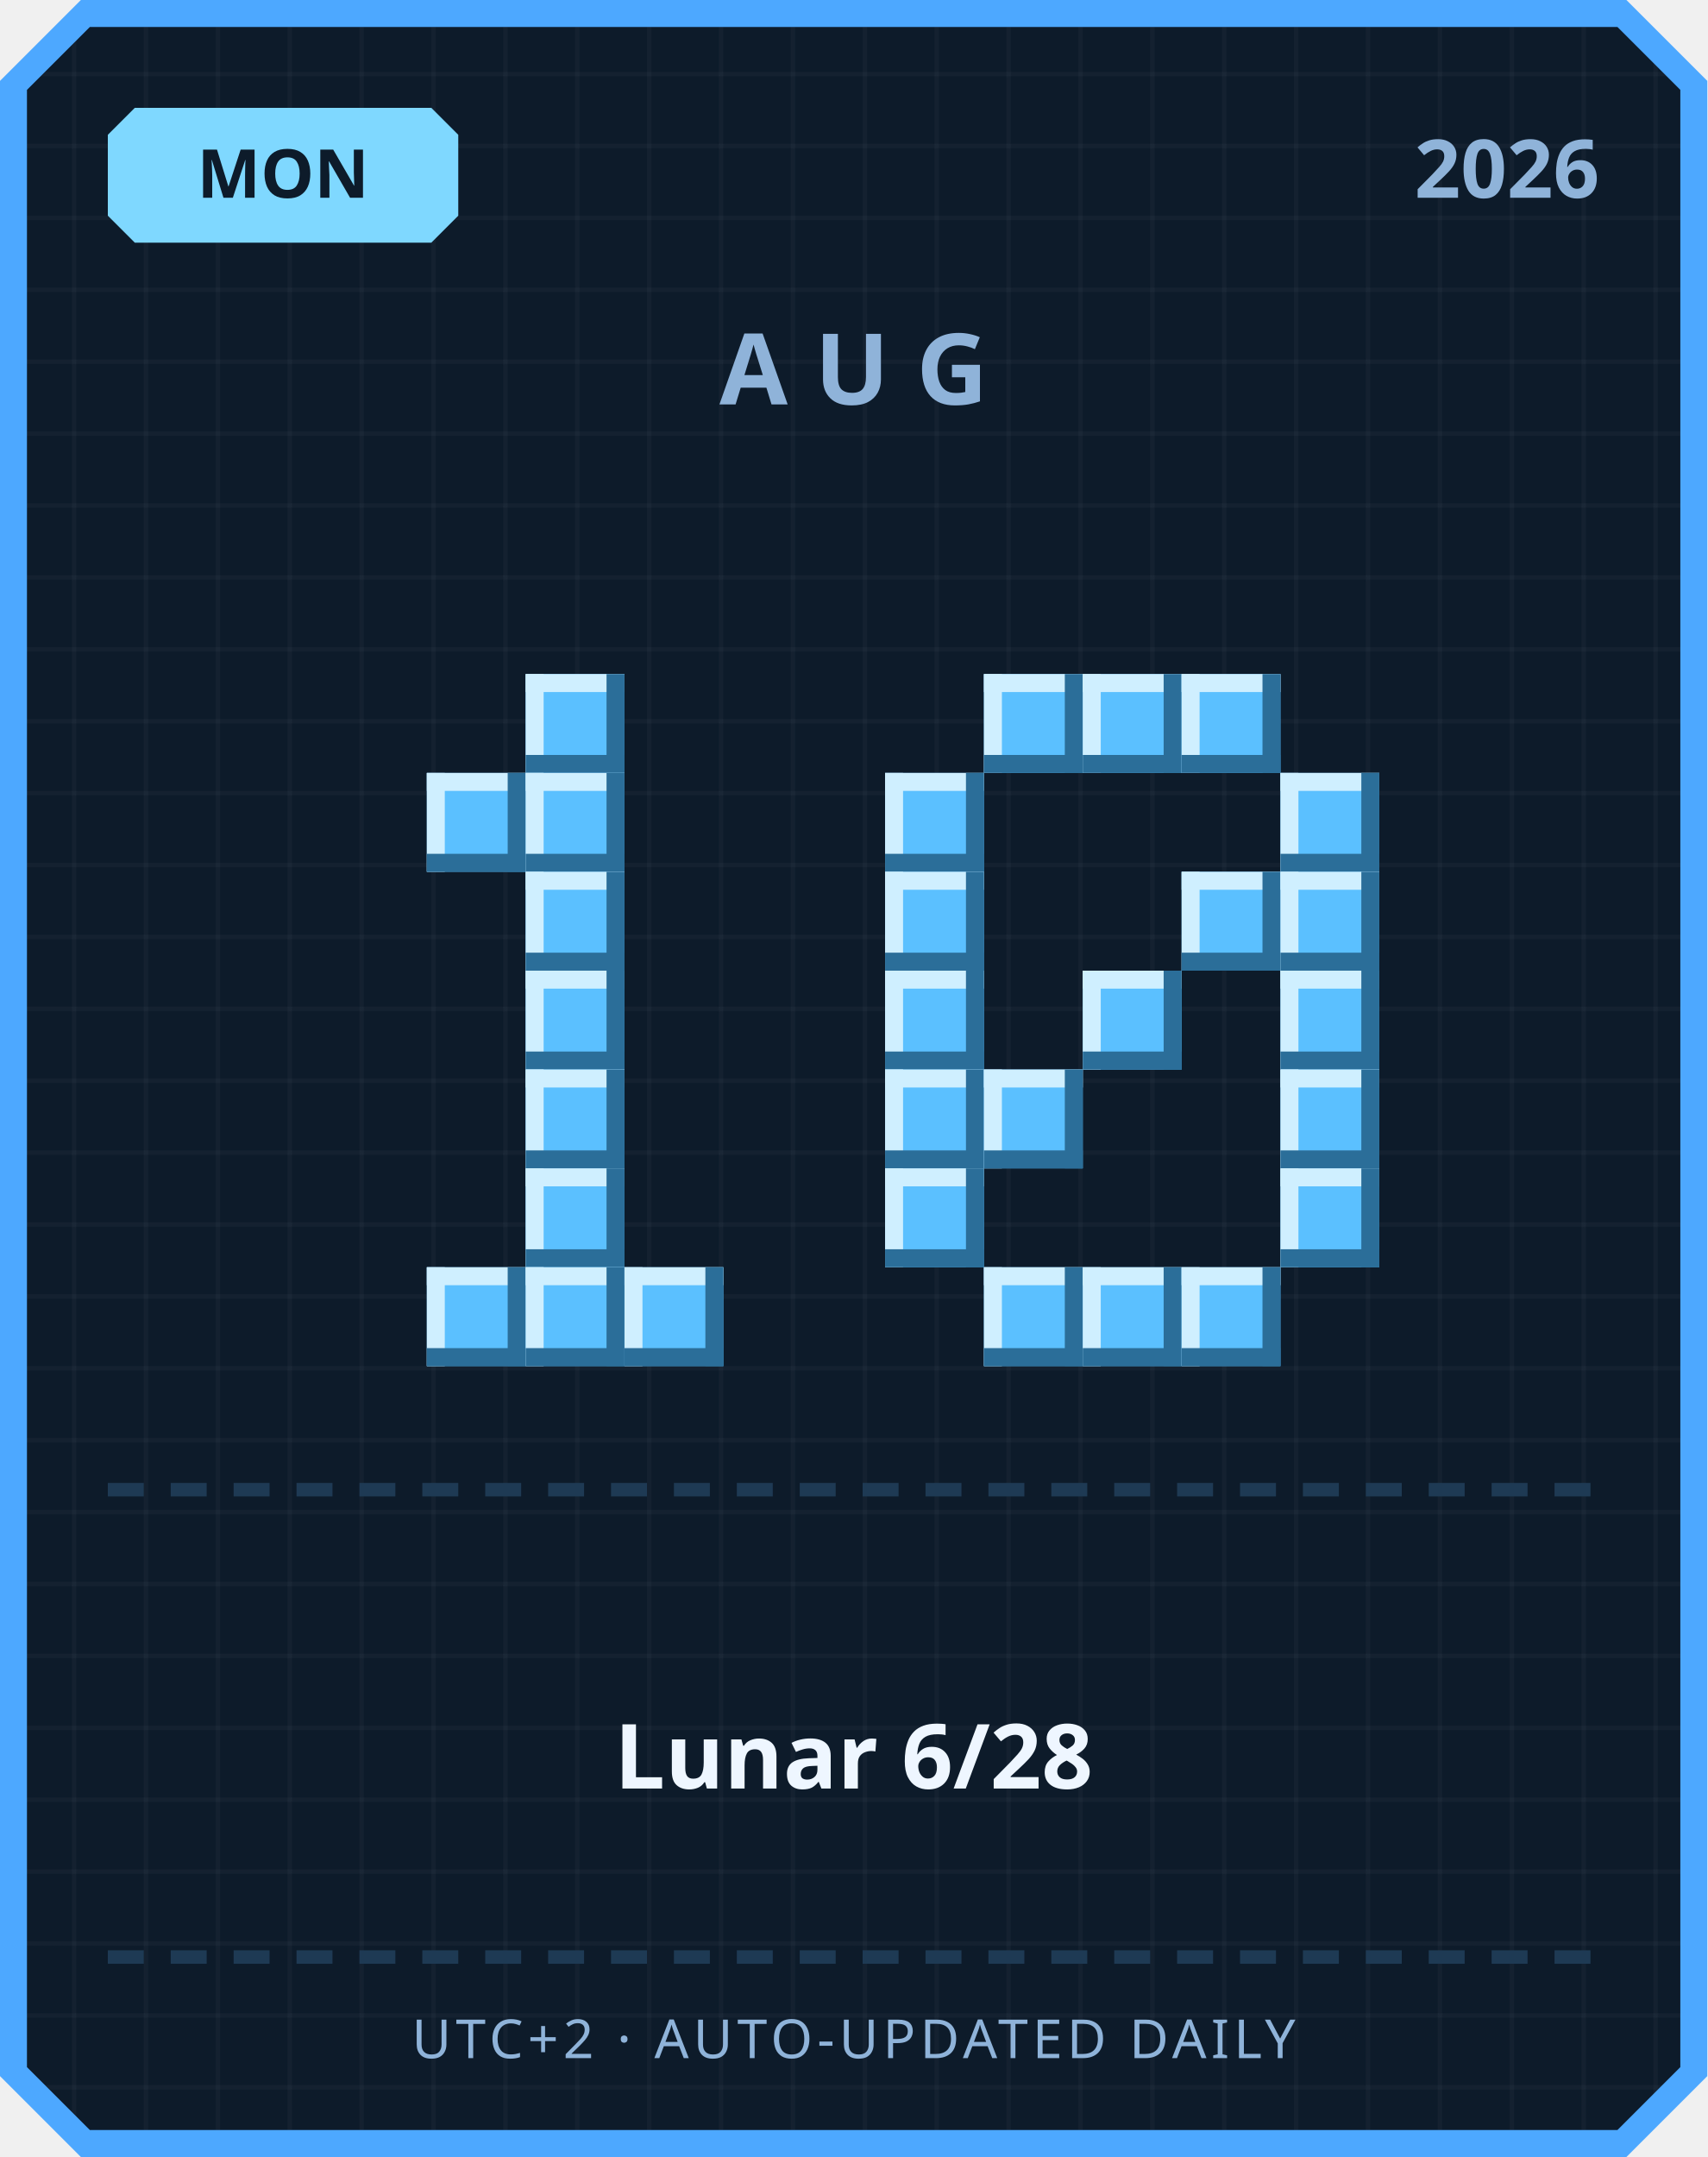
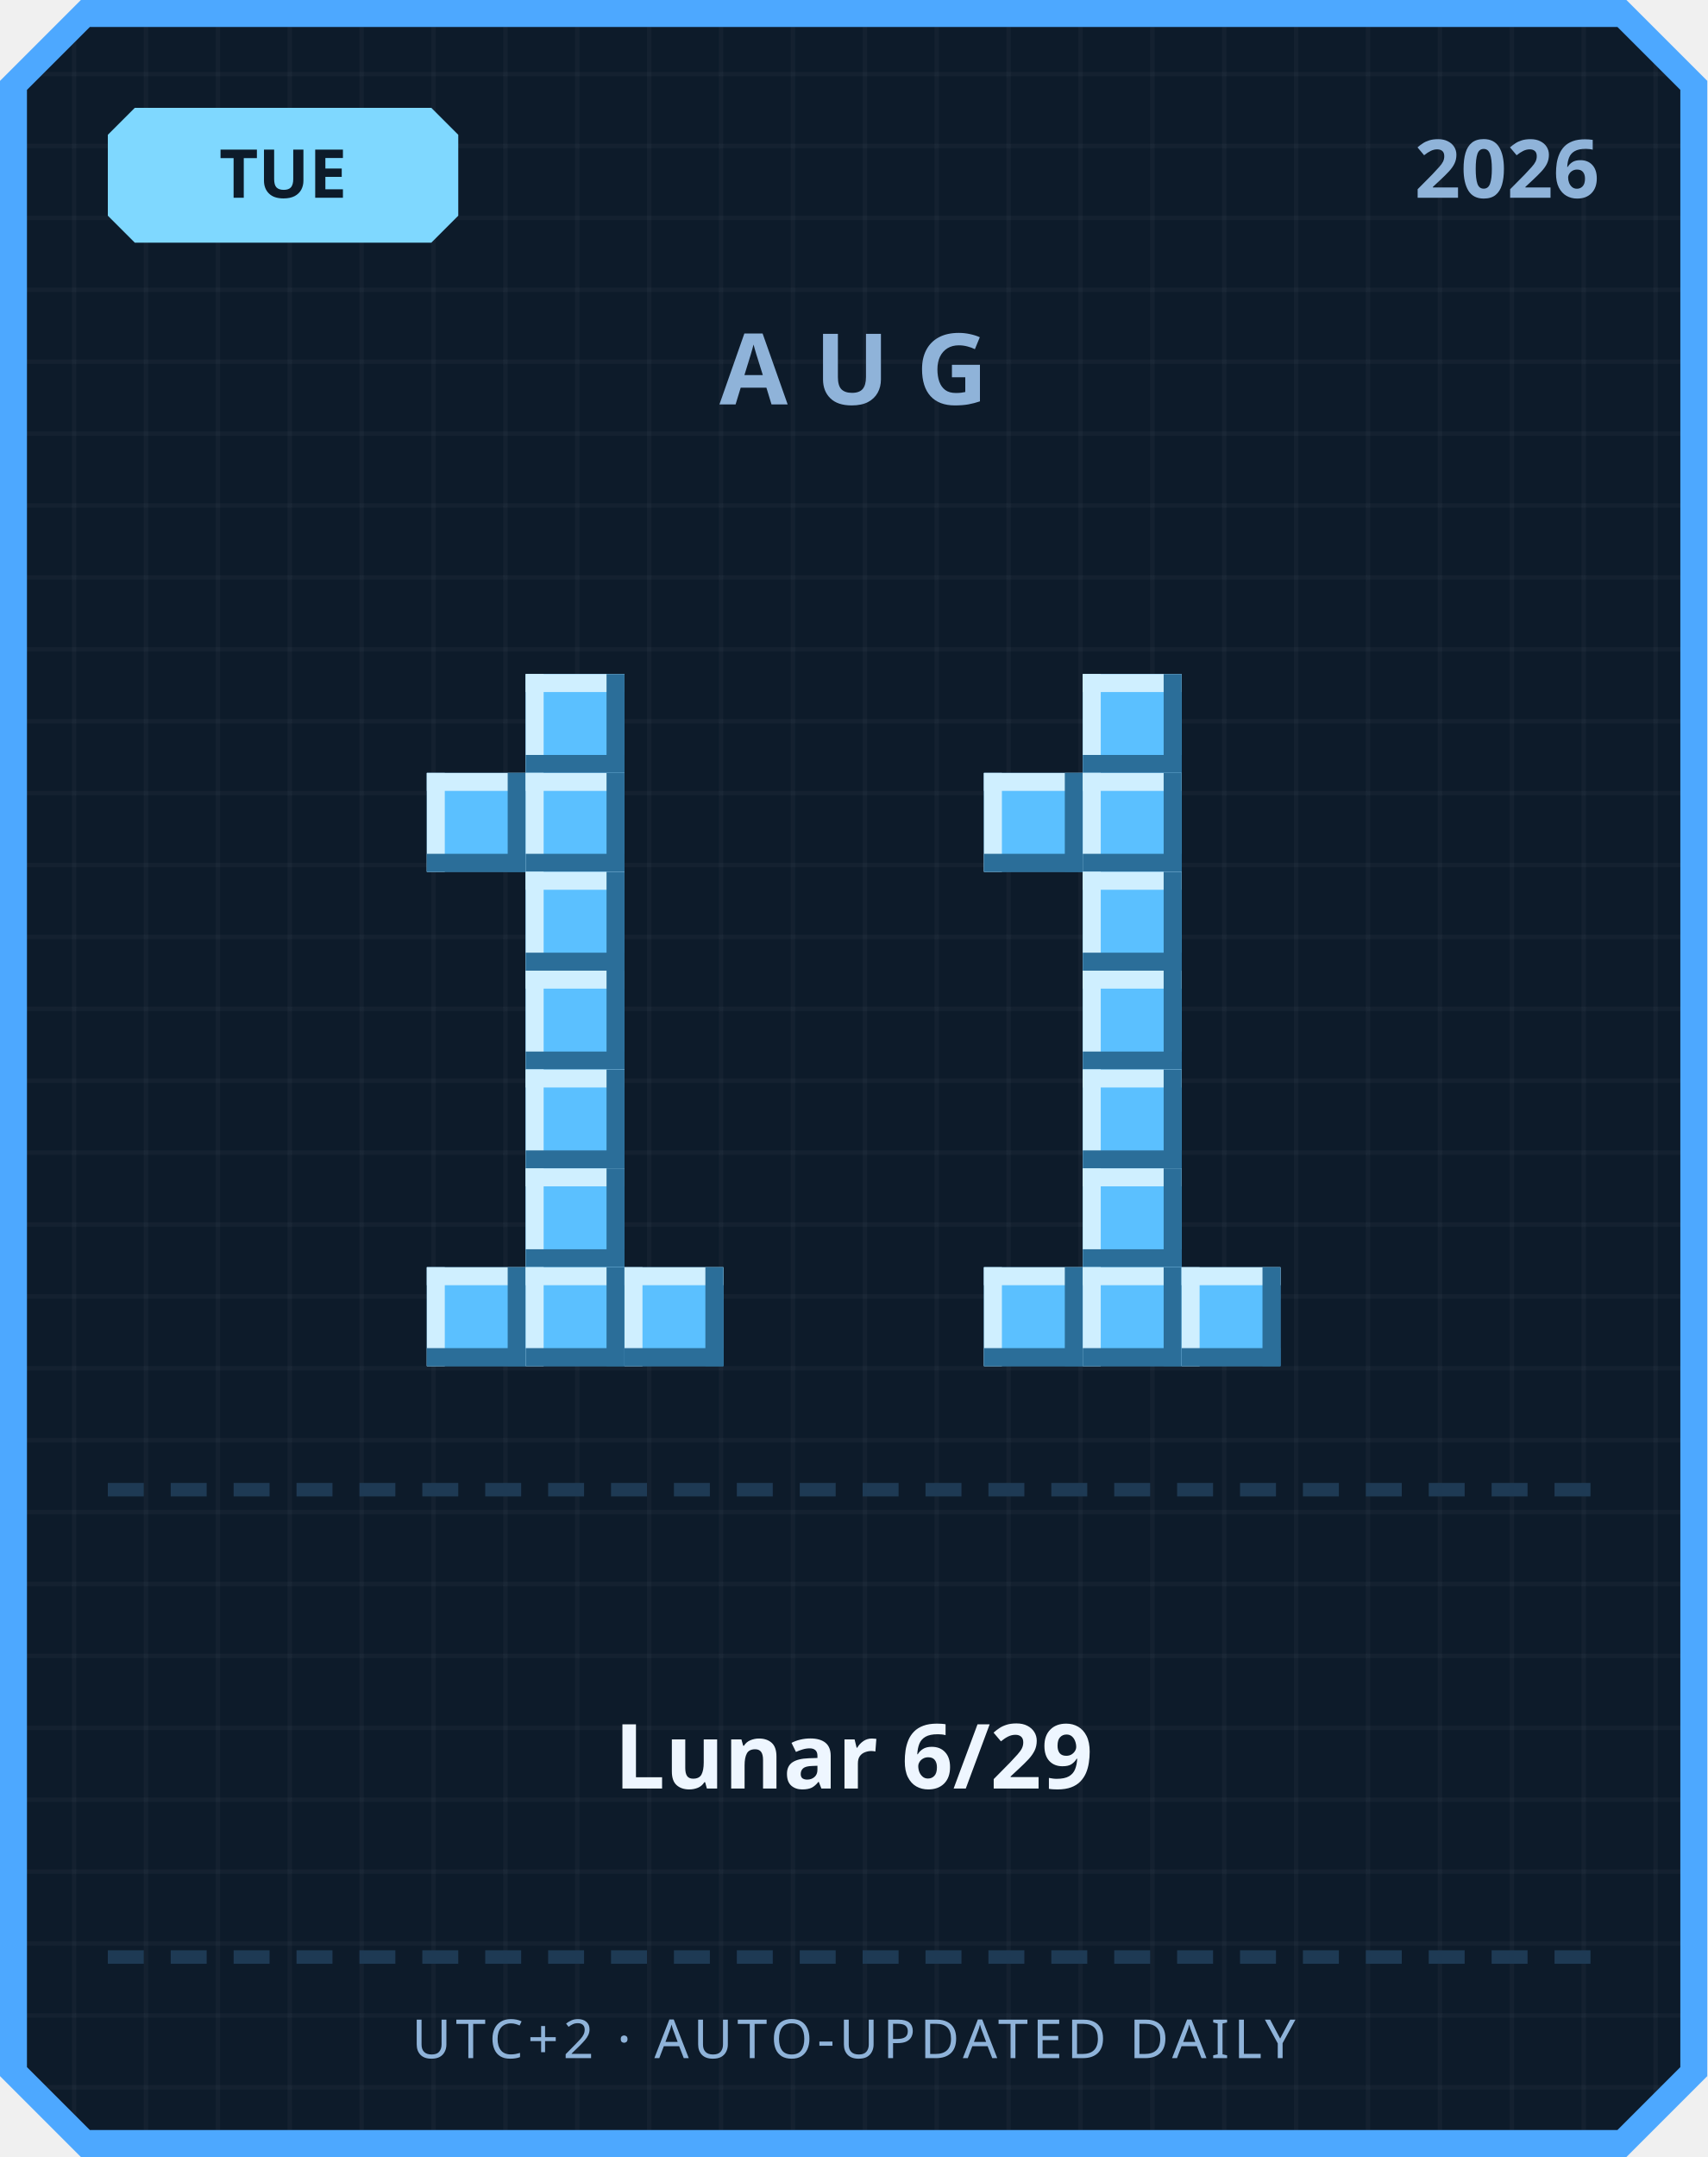
<svg xmlns="http://www.w3.org/2000/svg" width="380" height="480" viewBox="0 0 380 480">
  <defs>
    <pattern id="grid" width="16" height="16" patternUnits="userSpaceOnUse">
      <rect width="16" height="16" fill="#0d1b2a" />
      <rect width="1" height="16" fill="#ffffff" opacity="0.03" />
      <rect width="16" height="1" fill="#ffffff" opacity="0.03" />
    </pattern>
  </defs>
  <path d="M 18,0 L 362,0 L 380,18 L 380,462 L 362,480 L 18,480 L 0,462 L 0,18 Z" fill="#4da8ff" />
  <path d="M 20,6 L 360,6 L 374,20 L 374,460 L 360,474 L 20,474 L 6,460 L 6,20 Z" fill="url(#grid)" />
  <path d="M 30,24 L 96,24 L 102,30 L 102,48 L 96,54 L 30,54 L 24,48 L 24,30 Z" fill="#7fd8ff" />
-   <text x="63" y="44" text-anchor="middle" font-family="'Segoe UI', sans-serif" font-size="15" font-weight="700" fill="#0d1b2a">MON</text>
+   <text x="63" y="44" text-anchor="middle" font-family="'Segoe UI', sans-serif" font-size="15" font-weight="700" fill="#0d1b2a">TUE</text>
  <text x="356" y="44" text-anchor="end" font-family="'Segoe UI', sans-serif" font-size="18" font-weight="700" fill="#8fb3d9">2026</text>
  <text x="190" y="90" text-anchor="middle" font-family="'Segoe UI', sans-serif" font-size="22" font-weight="700" letter-spacing="6" fill="#8fb3d9">AUG</text>
  <rect x="117" y="150" width="22" height="22" fill="#5bc0ff" />
  <rect x="117" y="150" width="22" height="4" fill="#cfefff" />
  <rect x="117" y="150" width="4" height="22" fill="#cfefff" />
  <rect x="117" y="168" width="22" height="4" fill="#2b6e99" />
  <rect x="135" y="150" width="4" height="22" fill="#2b6e99" />
  <rect x="95" y="172" width="22" height="22" fill="#5bc0ff" />
  <rect x="95" y="172" width="22" height="4" fill="#cfefff" />
  <rect x="95" y="172" width="4" height="22" fill="#cfefff" />
  <rect x="95" y="190" width="22" height="4" fill="#2b6e99" />
  <rect x="113" y="172" width="4" height="22" fill="#2b6e99" />
  <rect x="117" y="172" width="22" height="22" fill="#5bc0ff" />
  <rect x="117" y="172" width="22" height="4" fill="#cfefff" />
  <rect x="117" y="172" width="4" height="22" fill="#cfefff" />
  <rect x="117" y="190" width="22" height="4" fill="#2b6e99" />
  <rect x="135" y="172" width="4" height="22" fill="#2b6e99" />
  <rect x="117" y="194" width="22" height="22" fill="#5bc0ff" />
  <rect x="117" y="194" width="22" height="4" fill="#cfefff" />
  <rect x="117" y="194" width="4" height="22" fill="#cfefff" />
  <rect x="117" y="212" width="22" height="4" fill="#2b6e99" />
  <rect x="135" y="194" width="4" height="22" fill="#2b6e99" />
  <rect x="117" y="216" width="22" height="22" fill="#5bc0ff" />
  <rect x="117" y="216" width="22" height="4" fill="#cfefff" />
  <rect x="117" y="216" width="4" height="22" fill="#cfefff" />
  <rect x="117" y="234" width="22" height="4" fill="#2b6e99" />
  <rect x="135" y="216" width="4" height="22" fill="#2b6e99" />
  <rect x="117" y="238" width="22" height="22" fill="#5bc0ff" />
  <rect x="117" y="238" width="22" height="4" fill="#cfefff" />
  <rect x="117" y="238" width="4" height="22" fill="#cfefff" />
  <rect x="117" y="256" width="22" height="4" fill="#2b6e99" />
  <rect x="135" y="238" width="4" height="22" fill="#2b6e99" />
  <rect x="117" y="260" width="22" height="22" fill="#5bc0ff" />
  <rect x="117" y="260" width="22" height="4" fill="#cfefff" />
  <rect x="117" y="260" width="4" height="22" fill="#cfefff" />
  <rect x="117" y="278" width="22" height="4" fill="#2b6e99" />
  <rect x="135" y="260" width="4" height="22" fill="#2b6e99" />
  <rect x="95" y="282" width="22" height="22" fill="#5bc0ff" />
  <rect x="95" y="282" width="22" height="4" fill="#cfefff" />
  <rect x="95" y="282" width="4" height="22" fill="#cfefff" />
  <rect x="95" y="300" width="22" height="4" fill="#2b6e99" />
  <rect x="113" y="282" width="4" height="22" fill="#2b6e99" />
  <rect x="117" y="282" width="22" height="22" fill="#5bc0ff" />
  <rect x="117" y="282" width="22" height="4" fill="#cfefff" />
  <rect x="117" y="282" width="4" height="22" fill="#cfefff" />
  <rect x="117" y="300" width="22" height="4" fill="#2b6e99" />
  <rect x="135" y="282" width="4" height="22" fill="#2b6e99" />
  <rect x="139" y="282" width="22" height="22" fill="#5bc0ff" />
  <rect x="139" y="282" width="22" height="4" fill="#cfefff" />
  <rect x="139" y="282" width="4" height="22" fill="#cfefff" />
  <rect x="139" y="300" width="22" height="4" fill="#2b6e99" />
  <rect x="157" y="282" width="4" height="22" fill="#2b6e99" />
-   <rect x="219" y="150" width="22" height="22" fill="#5bc0ff" />
-   <rect x="219" y="150" width="22" height="4" fill="#cfefff" />
-   <rect x="219" y="150" width="4" height="22" fill="#cfefff" />
-   <rect x="219" y="168" width="22" height="4" fill="#2b6e99" />
-   <rect x="237" y="150" width="4" height="22" fill="#2b6e99" />
  <rect x="241" y="150" width="22" height="22" fill="#5bc0ff" />
  <rect x="241" y="150" width="22" height="4" fill="#cfefff" />
  <rect x="241" y="150" width="4" height="22" fill="#cfefff" />
  <rect x="241" y="168" width="22" height="4" fill="#2b6e99" />
  <rect x="259" y="150" width="4" height="22" fill="#2b6e99" />
-   <rect x="263" y="150" width="22" height="22" fill="#5bc0ff" />
-   <rect x="263" y="150" width="22" height="4" fill="#cfefff" />
-   <rect x="263" y="150" width="4" height="22" fill="#cfefff" />
-   <rect x="263" y="168" width="22" height="4" fill="#2b6e99" />
-   <rect x="281" y="150" width="4" height="22" fill="#2b6e99" />
-   <rect x="197" y="172" width="22" height="22" fill="#5bc0ff" />
-   <rect x="197" y="172" width="22" height="4" fill="#cfefff" />
-   <rect x="197" y="172" width="4" height="22" fill="#cfefff" />
-   <rect x="197" y="190" width="22" height="4" fill="#2b6e99" />
-   <rect x="215" y="172" width="4" height="22" fill="#2b6e99" />
-   <rect x="285" y="172" width="22" height="22" fill="#5bc0ff" />
-   <rect x="285" y="172" width="22" height="4" fill="#cfefff" />
-   <rect x="285" y="172" width="4" height="22" fill="#cfefff" />
-   <rect x="285" y="190" width="22" height="4" fill="#2b6e99" />
-   <rect x="303" y="172" width="4" height="22" fill="#2b6e99" />
-   <rect x="197" y="194" width="22" height="22" fill="#5bc0ff" />
-   <rect x="197" y="194" width="22" height="4" fill="#cfefff" />
-   <rect x="197" y="194" width="4" height="22" fill="#cfefff" />
-   <rect x="197" y="212" width="22" height="4" fill="#2b6e99" />
-   <rect x="215" y="194" width="4" height="22" fill="#2b6e99" />
-   <rect x="263" y="194" width="22" height="22" fill="#5bc0ff" />
-   <rect x="263" y="194" width="22" height="4" fill="#cfefff" />
-   <rect x="263" y="194" width="4" height="22" fill="#cfefff" />
-   <rect x="263" y="212" width="22" height="4" fill="#2b6e99" />
-   <rect x="281" y="194" width="4" height="22" fill="#2b6e99" />
-   <rect x="285" y="194" width="22" height="22" fill="#5bc0ff" />
-   <rect x="285" y="194" width="22" height="4" fill="#cfefff" />
-   <rect x="285" y="194" width="4" height="22" fill="#cfefff" />
-   <rect x="285" y="212" width="22" height="4" fill="#2b6e99" />
-   <rect x="303" y="194" width="4" height="22" fill="#2b6e99" />
-   <rect x="197" y="216" width="22" height="22" fill="#5bc0ff" />
-   <rect x="197" y="216" width="22" height="4" fill="#cfefff" />
-   <rect x="197" y="216" width="4" height="22" fill="#cfefff" />
-   <rect x="197" y="234" width="22" height="4" fill="#2b6e99" />
-   <rect x="215" y="216" width="4" height="22" fill="#2b6e99" />
+   <rect x="219" y="172" width="22" height="22" fill="#5bc0ff" />
+   <rect x="219" y="172" width="22" height="4" fill="#cfefff" />
+   <rect x="219" y="172" width="4" height="22" fill="#cfefff" />
+   <rect x="219" y="190" width="22" height="4" fill="#2b6e99" />
+   <rect x="237" y="172" width="4" height="22" fill="#2b6e99" />
+   <rect x="241" y="172" width="22" height="22" fill="#5bc0ff" />
+   <rect x="241" y="172" width="22" height="4" fill="#cfefff" />
+   <rect x="241" y="172" width="4" height="22" fill="#cfefff" />
+   <rect x="241" y="190" width="22" height="4" fill="#2b6e99" />
+   <rect x="259" y="172" width="4" height="22" fill="#2b6e99" />
+   <rect x="241" y="194" width="22" height="22" fill="#5bc0ff" />
+   <rect x="241" y="194" width="22" height="4" fill="#cfefff" />
+   <rect x="241" y="194" width="4" height="22" fill="#cfefff" />
+   <rect x="241" y="212" width="22" height="4" fill="#2b6e99" />
+   <rect x="259" y="194" width="4" height="22" fill="#2b6e99" />
  <rect x="241" y="216" width="22" height="22" fill="#5bc0ff" />
  <rect x="241" y="216" width="22" height="4" fill="#cfefff" />
  <rect x="241" y="216" width="4" height="22" fill="#cfefff" />
  <rect x="241" y="234" width="22" height="4" fill="#2b6e99" />
  <rect x="259" y="216" width="4" height="22" fill="#2b6e99" />
-   <rect x="285" y="216" width="22" height="22" fill="#5bc0ff" />
-   <rect x="285" y="216" width="22" height="4" fill="#cfefff" />
-   <rect x="285" y="216" width="4" height="22" fill="#cfefff" />
-   <rect x="285" y="234" width="22" height="4" fill="#2b6e99" />
-   <rect x="303" y="216" width="4" height="22" fill="#2b6e99" />
-   <rect x="197" y="238" width="22" height="22" fill="#5bc0ff" />
-   <rect x="197" y="238" width="22" height="4" fill="#cfefff" />
-   <rect x="197" y="238" width="4" height="22" fill="#cfefff" />
-   <rect x="197" y="256" width="22" height="4" fill="#2b6e99" />
-   <rect x="215" y="238" width="4" height="22" fill="#2b6e99" />
-   <rect x="219" y="238" width="22" height="22" fill="#5bc0ff" />
-   <rect x="219" y="238" width="22" height="4" fill="#cfefff" />
-   <rect x="219" y="238" width="4" height="22" fill="#cfefff" />
-   <rect x="219" y="256" width="22" height="4" fill="#2b6e99" />
-   <rect x="237" y="238" width="4" height="22" fill="#2b6e99" />
-   <rect x="285" y="238" width="22" height="22" fill="#5bc0ff" />
-   <rect x="285" y="238" width="22" height="4" fill="#cfefff" />
-   <rect x="285" y="238" width="4" height="22" fill="#cfefff" />
-   <rect x="285" y="256" width="22" height="4" fill="#2b6e99" />
-   <rect x="303" y="238" width="4" height="22" fill="#2b6e99" />
-   <rect x="197" y="260" width="22" height="22" fill="#5bc0ff" />
-   <rect x="197" y="260" width="22" height="4" fill="#cfefff" />
-   <rect x="197" y="260" width="4" height="22" fill="#cfefff" />
-   <rect x="197" y="278" width="22" height="4" fill="#2b6e99" />
-   <rect x="215" y="260" width="4" height="22" fill="#2b6e99" />
-   <rect x="285" y="260" width="22" height="22" fill="#5bc0ff" />
-   <rect x="285" y="260" width="22" height="4" fill="#cfefff" />
-   <rect x="285" y="260" width="4" height="22" fill="#cfefff" />
-   <rect x="285" y="278" width="22" height="4" fill="#2b6e99" />
-   <rect x="303" y="260" width="4" height="22" fill="#2b6e99" />
+   <rect x="241" y="238" width="22" height="22" fill="#5bc0ff" />
+   <rect x="241" y="238" width="22" height="4" fill="#cfefff" />
+   <rect x="241" y="238" width="4" height="22" fill="#cfefff" />
+   <rect x="241" y="256" width="22" height="4" fill="#2b6e99" />
+   <rect x="259" y="238" width="4" height="22" fill="#2b6e99" />
+   <rect x="241" y="260" width="22" height="22" fill="#5bc0ff" />
+   <rect x="241" y="260" width="22" height="4" fill="#cfefff" />
+   <rect x="241" y="260" width="4" height="22" fill="#cfefff" />
+   <rect x="241" y="278" width="22" height="4" fill="#2b6e99" />
+   <rect x="259" y="260" width="4" height="22" fill="#2b6e99" />
  <rect x="219" y="282" width="22" height="22" fill="#5bc0ff" />
  <rect x="219" y="282" width="22" height="4" fill="#cfefff" />
  <rect x="219" y="282" width="4" height="22" fill="#cfefff" />
  <rect x="219" y="300" width="22" height="4" fill="#2b6e99" />
  <rect x="237" y="282" width="4" height="22" fill="#2b6e99" />
  <rect x="241" y="282" width="22" height="22" fill="#5bc0ff" />
  <rect x="241" y="282" width="22" height="4" fill="#cfefff" />
  <rect x="241" y="282" width="4" height="22" fill="#cfefff" />
  <rect x="241" y="300" width="22" height="4" fill="#2b6e99" />
  <rect x="259" y="282" width="4" height="22" fill="#2b6e99" />
  <rect x="263" y="282" width="22" height="22" fill="#5bc0ff" />
  <rect x="263" y="282" width="22" height="4" fill="#cfefff" />
  <rect x="263" y="282" width="4" height="22" fill="#cfefff" />
  <rect x="263" y="300" width="22" height="4" fill="#2b6e99" />
  <rect x="281" y="282" width="4" height="22" fill="#2b6e99" />
  <rect x="24" y="330" width="8" height="3" fill="#1e3a54" />
  <rect x="38" y="330" width="8" height="3" fill="#1e3a54" />
  <rect x="52" y="330" width="8" height="3" fill="#1e3a54" />
  <rect x="66" y="330" width="8" height="3" fill="#1e3a54" />
  <rect x="80" y="330" width="8" height="3" fill="#1e3a54" />
  <rect x="94" y="330" width="8" height="3" fill="#1e3a54" />
  <rect x="108" y="330" width="8" height="3" fill="#1e3a54" />
  <rect x="122" y="330" width="8" height="3" fill="#1e3a54" />
  <rect x="136" y="330" width="8" height="3" fill="#1e3a54" />
  <rect x="150" y="330" width="8" height="3" fill="#1e3a54" />
  <rect x="164" y="330" width="8" height="3" fill="#1e3a54" />
  <rect x="178" y="330" width="8" height="3" fill="#1e3a54" />
  <rect x="192" y="330" width="8" height="3" fill="#1e3a54" />
  <rect x="206" y="330" width="8" height="3" fill="#1e3a54" />
  <rect x="220" y="330" width="8" height="3" fill="#1e3a54" />
  <rect x="234" y="330" width="8" height="3" fill="#1e3a54" />
  <rect x="248" y="330" width="8" height="3" fill="#1e3a54" />
  <rect x="262" y="330" width="8" height="3" fill="#1e3a54" />
  <rect x="276" y="330" width="8" height="3" fill="#1e3a54" />
  <rect x="290" y="330" width="8" height="3" fill="#1e3a54" />
  <rect x="304" y="330" width="8" height="3" fill="#1e3a54" />
  <rect x="318" y="330" width="8" height="3" fill="#1e3a54" />
  <rect x="332" y="330" width="8" height="3" fill="#1e3a54" />
  <rect x="346" y="330" width="8" height="3" fill="#1e3a54" />
-   <text x="190" y="398" text-anchor="middle" font-family="'Segoe UI', 'Microsoft JhengHei', sans-serif" font-size="20" font-weight="700" fill="#eef6ff">Lunar 6/28</text>
+   <text x="190" y="398" text-anchor="middle" font-family="'Segoe UI', 'Microsoft JhengHei', sans-serif" font-size="20" font-weight="700" fill="#eef6ff">Lunar 6/29</text>
  <rect x="24" y="434" width="8" height="3" fill="#1e3a54" />
  <rect x="38" y="434" width="8" height="3" fill="#1e3a54" />
  <rect x="52" y="434" width="8" height="3" fill="#1e3a54" />
  <rect x="66" y="434" width="8" height="3" fill="#1e3a54" />
  <rect x="80" y="434" width="8" height="3" fill="#1e3a54" />
  <rect x="94" y="434" width="8" height="3" fill="#1e3a54" />
  <rect x="108" y="434" width="8" height="3" fill="#1e3a54" />
  <rect x="122" y="434" width="8" height="3" fill="#1e3a54" />
  <rect x="136" y="434" width="8" height="3" fill="#1e3a54" />
  <rect x="150" y="434" width="8" height="3" fill="#1e3a54" />
  <rect x="164" y="434" width="8" height="3" fill="#1e3a54" />
  <rect x="178" y="434" width="8" height="3" fill="#1e3a54" />
  <rect x="192" y="434" width="8" height="3" fill="#1e3a54" />
  <rect x="206" y="434" width="8" height="3" fill="#1e3a54" />
  <rect x="220" y="434" width="8" height="3" fill="#1e3a54" />
  <rect x="234" y="434" width="8" height="3" fill="#1e3a54" />
  <rect x="248" y="434" width="8" height="3" fill="#1e3a54" />
  <rect x="262" y="434" width="8" height="3" fill="#1e3a54" />
  <rect x="276" y="434" width="8" height="3" fill="#1e3a54" />
  <rect x="290" y="434" width="8" height="3" fill="#1e3a54" />
  <rect x="304" y="434" width="8" height="3" fill="#1e3a54" />
  <rect x="318" y="434" width="8" height="3" fill="#1e3a54" />
  <rect x="332" y="434" width="8" height="3" fill="#1e3a54" />
  <rect x="346" y="434" width="8" height="3" fill="#1e3a54" />
  <text x="190" y="458" text-anchor="middle" font-family="'Segoe UI', sans-serif" font-size="12" letter-spacing="1" fill="#8fb3d9">UTC+2 · AUTO-UPDATED DAILY</text>
</svg>
